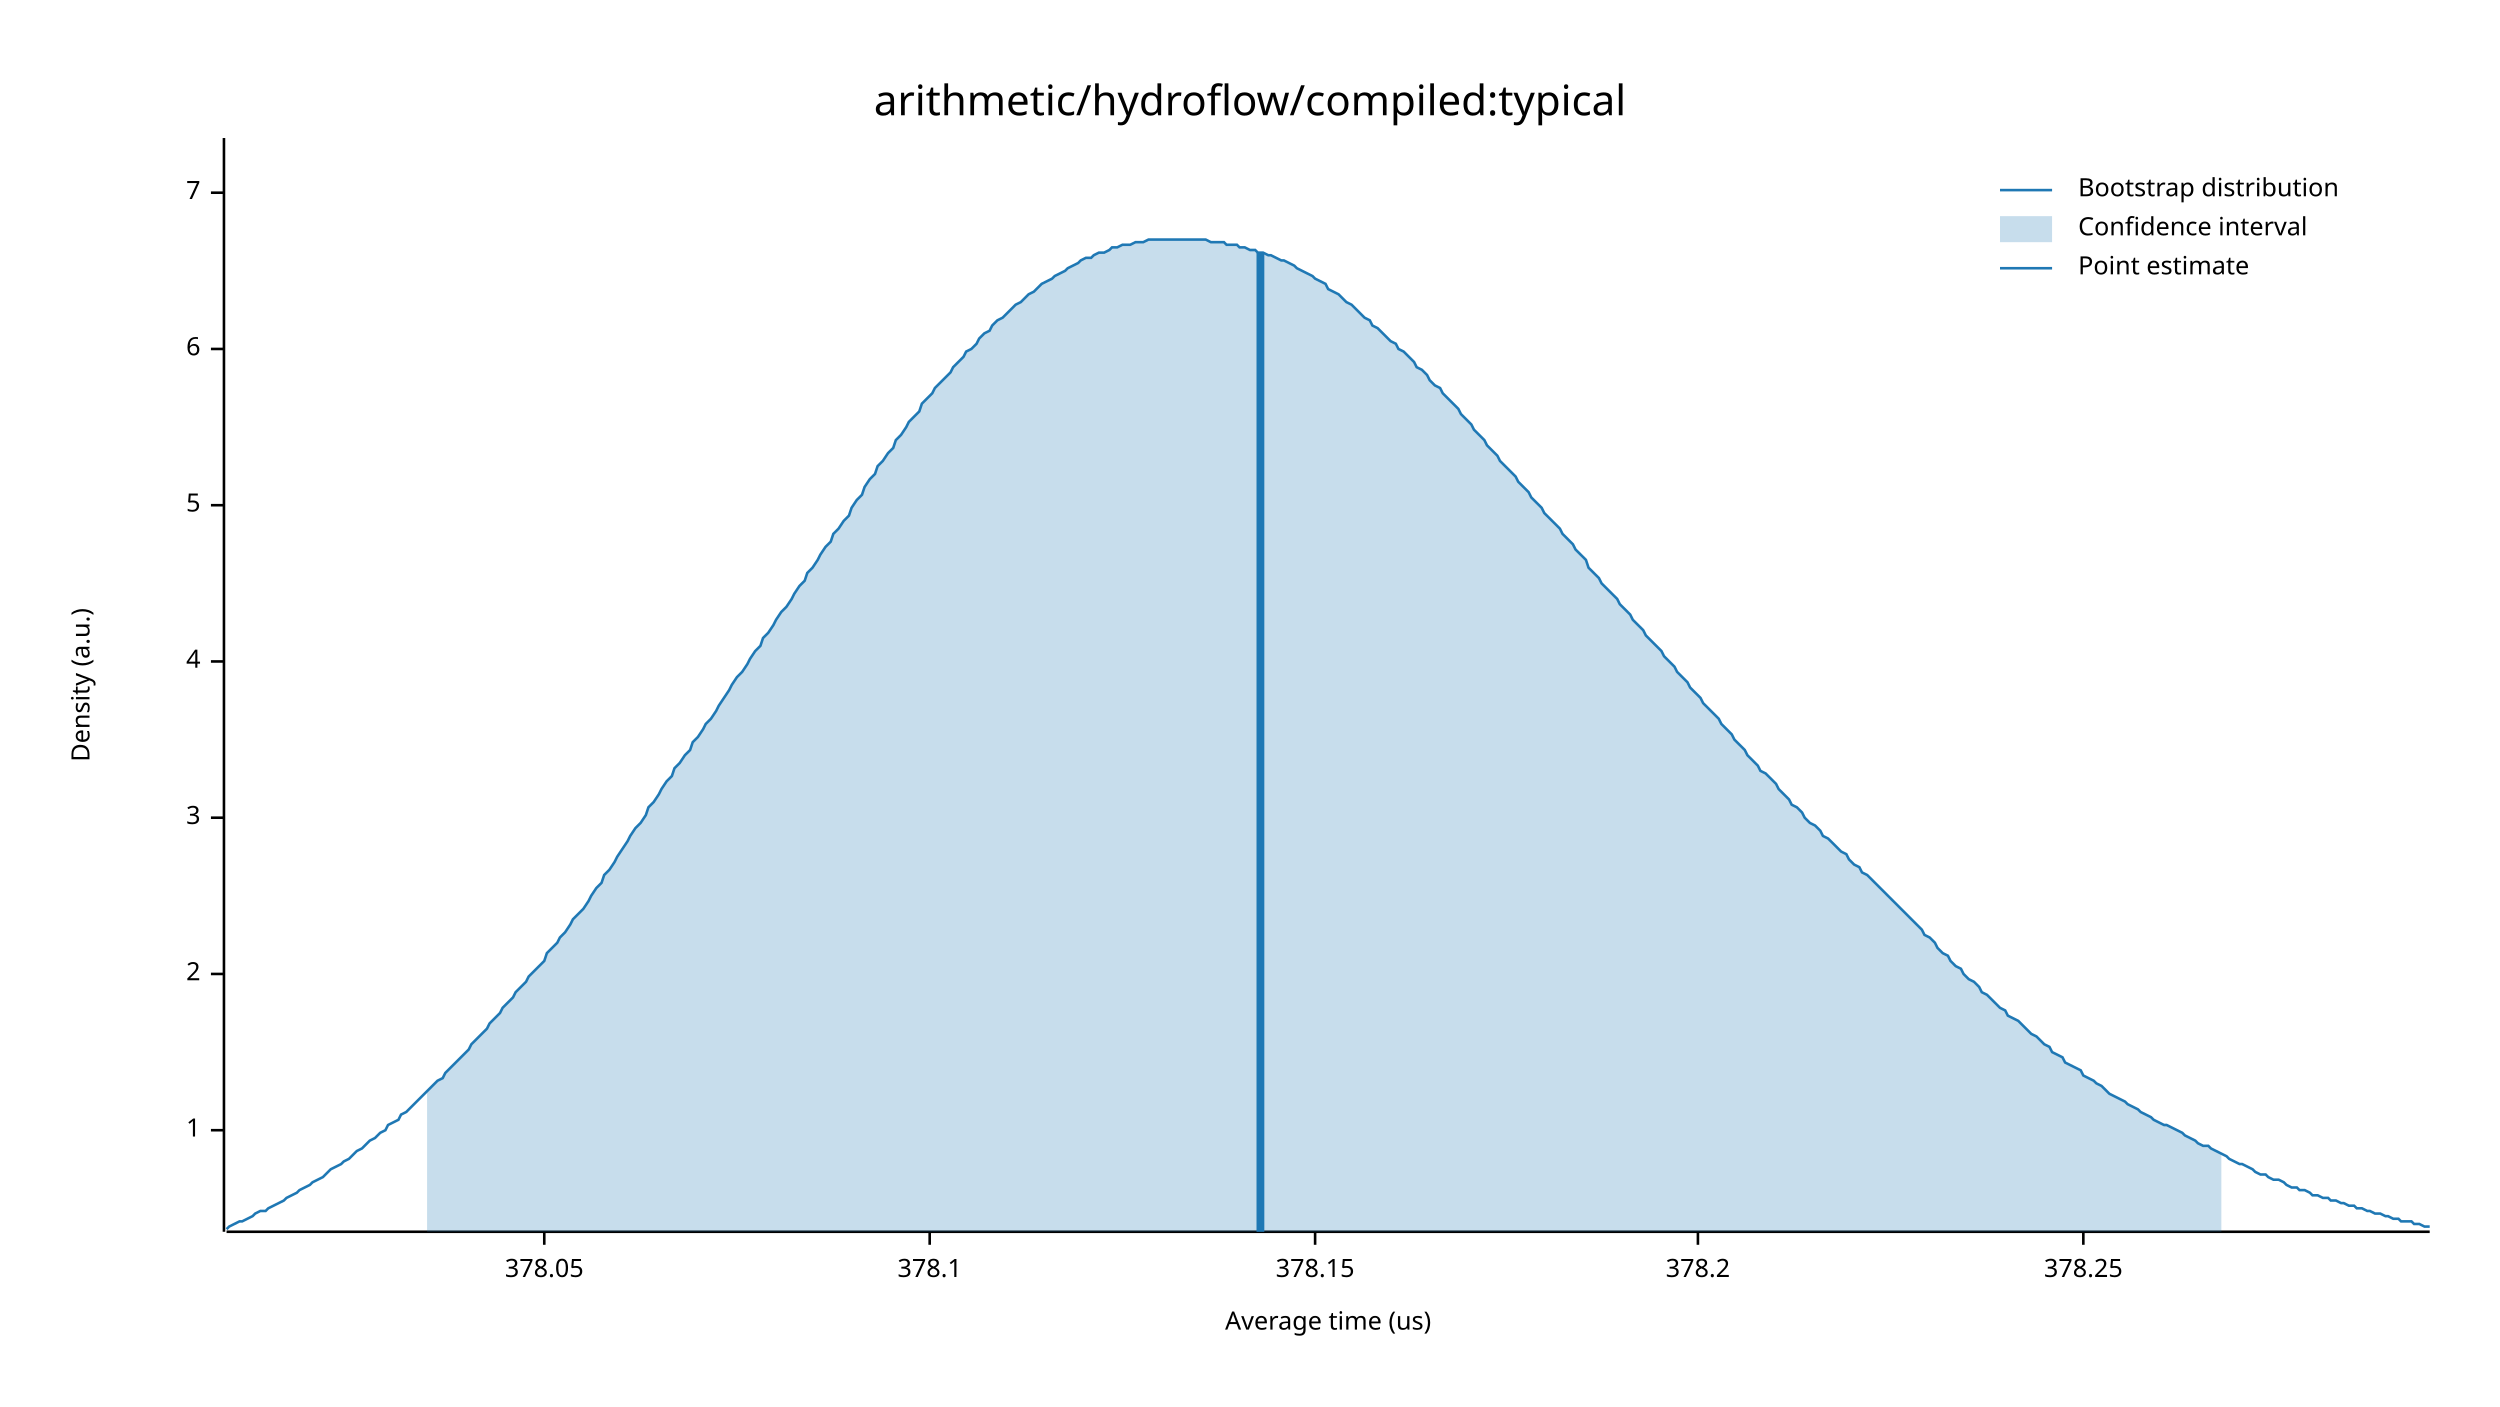
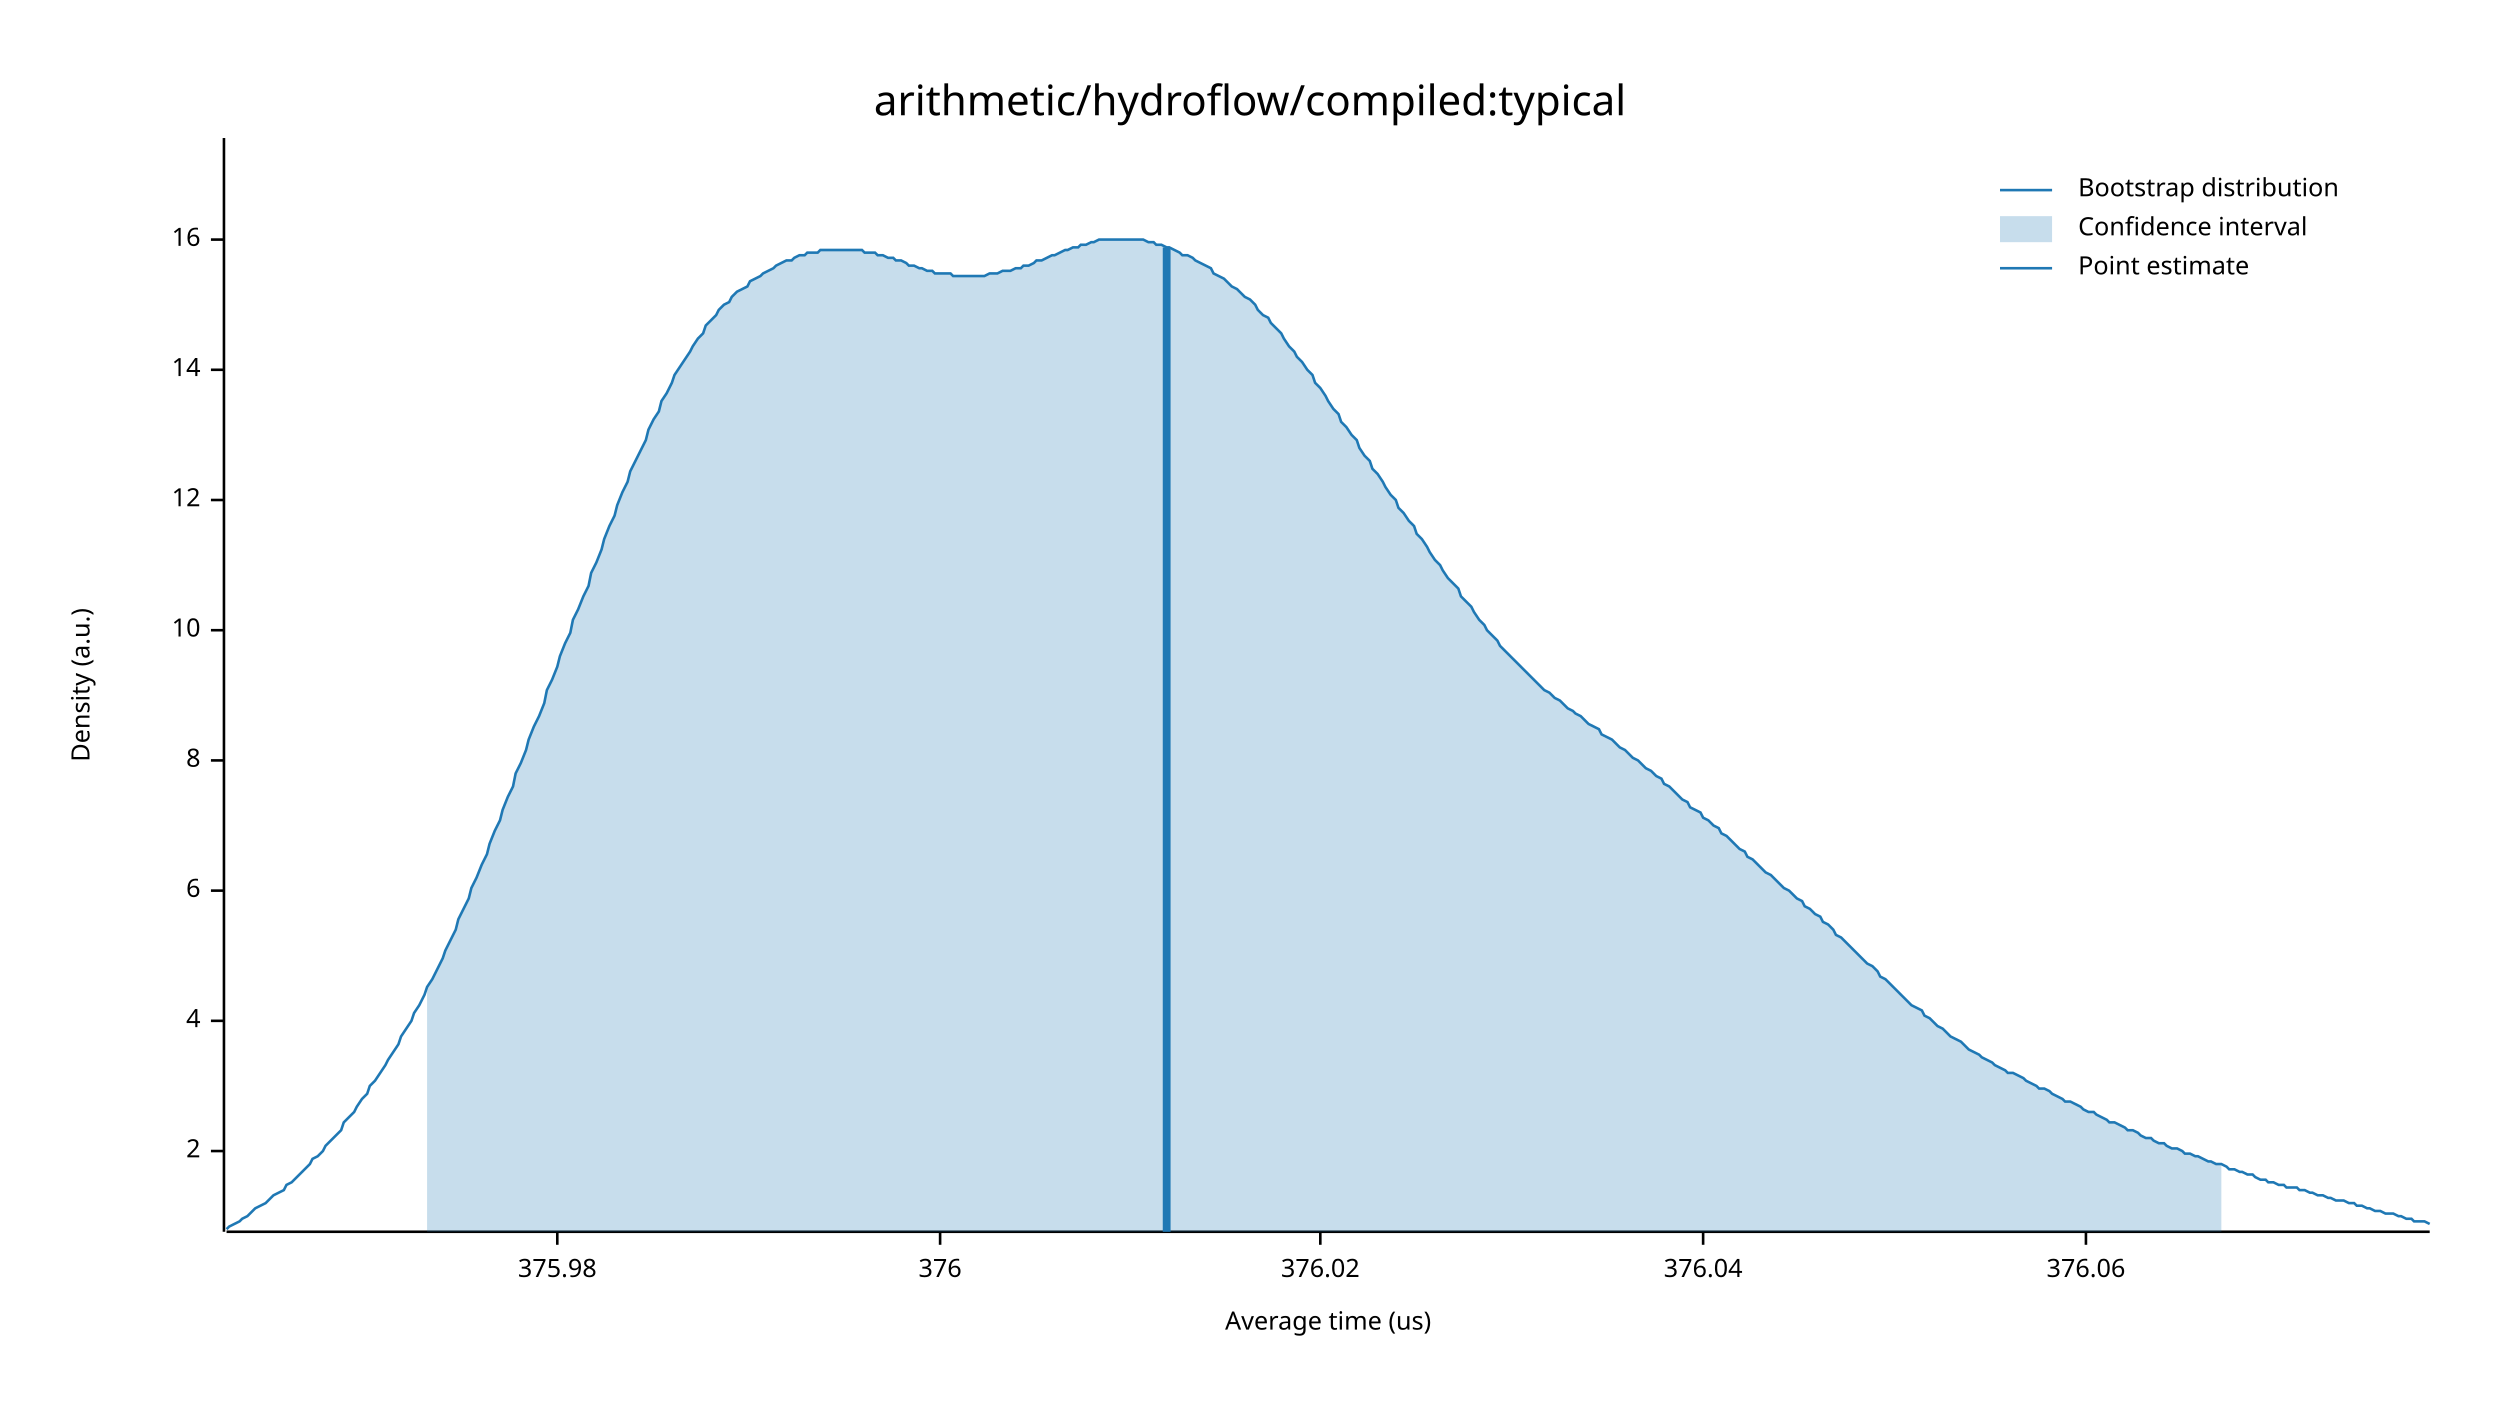
<svg xmlns="http://www.w3.org/2000/svg" width="960" height="540" viewBox="0 0 960 540">
  <text x="480" y="32" dy="0.76em" text-anchor="middle" font-family="sans-serif" font-size="16.129" opacity="1" fill="#000000">
arithmetic/hydroflow/compiled:typical
</text>
  <text x="27" y="263" dy="0.76em" text-anchor="middle" font-family="sans-serif" font-size="9.677" opacity="1" fill="#000000" transform="rotate(270, 27, 263)">
Density (a.u.)
</text>
  <text x="510" y="513" dy="-0.5ex" text-anchor="middle" font-family="sans-serif" font-size="9.677" opacity="1" fill="#000000">
Average time (us)
</text>
  <polyline fill="none" opacity="1" stroke="#000000" stroke-width="1" points="86,53 86,473 " />
-   <text x="77" y="434" dy="0.5ex" text-anchor="end" font-family="sans-serif" font-size="9.677" opacity="1" fill="#000000">
- 1
- </text>
-   <polyline fill="none" opacity="1" stroke="#000000" stroke-width="1" points="81,434 86,434 " />
-   <text x="77" y="374" dy="0.5ex" text-anchor="end" font-family="sans-serif" font-size="9.677" opacity="1" fill="#000000">
+   <text x="77" y="442" dy="0.5ex" text-anchor="end" font-family="sans-serif" font-size="9.677" opacity="1" fill="#000000">
2
</text>
-   <polyline fill="none" opacity="1" stroke="#000000" stroke-width="1" points="81,374 86,374 " />
-   <text x="77" y="314" dy="0.5ex" text-anchor="end" font-family="sans-serif" font-size="9.677" opacity="1" fill="#000000">
- 3
- </text>
-   <polyline fill="none" opacity="1" stroke="#000000" stroke-width="1" points="81,314 86,314 " />
-   <text x="77" y="254" dy="0.5ex" text-anchor="end" font-family="sans-serif" font-size="9.677" opacity="1" fill="#000000">
+   <polyline fill="none" opacity="1" stroke="#000000" stroke-width="1" points="81,442 86,442 " />
+   <text x="77" y="392" dy="0.5ex" text-anchor="end" font-family="sans-serif" font-size="9.677" opacity="1" fill="#000000">
4
</text>
-   <polyline fill="none" opacity="1" stroke="#000000" stroke-width="1" points="81,254 86,254 " />
-   <text x="77" y="194" dy="0.5ex" text-anchor="end" font-family="sans-serif" font-size="9.677" opacity="1" fill="#000000">
- 5
- </text>
-   <polyline fill="none" opacity="1" stroke="#000000" stroke-width="1" points="81,194 86,194 " />
-   <text x="77" y="134" dy="0.5ex" text-anchor="end" font-family="sans-serif" font-size="9.677" opacity="1" fill="#000000">
+   <polyline fill="none" opacity="1" stroke="#000000" stroke-width="1" points="81,392 86,392 " />
+   <text x="77" y="342" dy="0.5ex" text-anchor="end" font-family="sans-serif" font-size="9.677" opacity="1" fill="#000000">
6
</text>
-   <polyline fill="none" opacity="1" stroke="#000000" stroke-width="1" points="81,134 86,134 " />
-   <text x="77" y="74" dy="0.5ex" text-anchor="end" font-family="sans-serif" font-size="9.677" opacity="1" fill="#000000">
- 7
+   <polyline fill="none" opacity="1" stroke="#000000" stroke-width="1" points="81,342 86,342 " />
+   <text x="77" y="292" dy="0.5ex" text-anchor="end" font-family="sans-serif" font-size="9.677" opacity="1" fill="#000000">
+ 8
</text>
-   <polyline fill="none" opacity="1" stroke="#000000" stroke-width="1" points="81,74 86,74 " />
+   <polyline fill="none" opacity="1" stroke="#000000" stroke-width="1" points="81,292 86,292 " />
+   <text x="77" y="242" dy="0.5ex" text-anchor="end" font-family="sans-serif" font-size="9.677" opacity="1" fill="#000000">
+ 10
+ </text>
+   <polyline fill="none" opacity="1" stroke="#000000" stroke-width="1" points="81,242 86,242 " />
+   <text x="77" y="192" dy="0.5ex" text-anchor="end" font-family="sans-serif" font-size="9.677" opacity="1" fill="#000000">
+ 12
+ </text>
+   <polyline fill="none" opacity="1" stroke="#000000" stroke-width="1" points="81,192 86,192 " />
+   <text x="77" y="142" dy="0.5ex" text-anchor="end" font-family="sans-serif" font-size="9.677" opacity="1" fill="#000000">
+ 14
+ </text>
+   <polyline fill="none" opacity="1" stroke="#000000" stroke-width="1" points="81,142 86,142 " />
+   <text x="77" y="92" dy="0.5ex" text-anchor="end" font-family="sans-serif" font-size="9.677" opacity="1" fill="#000000">
+ 16
+ </text>
+   <polyline fill="none" opacity="1" stroke="#000000" stroke-width="1" points="81,92 86,92 " />
  <polyline fill="none" opacity="1" stroke="#000000" stroke-width="1" points="87,473 933,473 " />
-   <text x="209" y="483" dy="0.76em" text-anchor="middle" font-family="sans-serif" font-size="9.677" opacity="1" fill="#000000">
- 378.05
+   <text x="214" y="483" dy="0.76em" text-anchor="middle" font-family="sans-serif" font-size="9.677" opacity="1" fill="#000000">
+ 375.98
</text>
-   <polyline fill="none" opacity="1" stroke="#000000" stroke-width="1" points="209,473 209,478 " />
-   <text x="357" y="483" dy="0.76em" text-anchor="middle" font-family="sans-serif" font-size="9.677" opacity="1" fill="#000000">
- 378.1
+   <polyline fill="none" opacity="1" stroke="#000000" stroke-width="1" points="214,473 214,478 " />
+   <text x="361" y="483" dy="0.76em" text-anchor="middle" font-family="sans-serif" font-size="9.677" opacity="1" fill="#000000">
+ 376
</text>
-   <polyline fill="none" opacity="1" stroke="#000000" stroke-width="1" points="357,473 357,478 " />
-   <text x="505" y="483" dy="0.76em" text-anchor="middle" font-family="sans-serif" font-size="9.677" opacity="1" fill="#000000">
- 378.15
+   <polyline fill="none" opacity="1" stroke="#000000" stroke-width="1" points="361,473 361,478 " />
+   <text x="507" y="483" dy="0.76em" text-anchor="middle" font-family="sans-serif" font-size="9.677" opacity="1" fill="#000000">
+ 376.02
</text>
-   <polyline fill="none" opacity="1" stroke="#000000" stroke-width="1" points="505,473 505,478 " />
-   <text x="652" y="483" dy="0.76em" text-anchor="middle" font-family="sans-serif" font-size="9.677" opacity="1" fill="#000000">
- 378.2
+   <polyline fill="none" opacity="1" stroke="#000000" stroke-width="1" points="507,473 507,478 " />
+   <text x="654" y="483" dy="0.76em" text-anchor="middle" font-family="sans-serif" font-size="9.677" opacity="1" fill="#000000">
+ 376.04
</text>
-   <polyline fill="none" opacity="1" stroke="#000000" stroke-width="1" points="652,473 652,478 " />
-   <text x="800" y="483" dy="0.76em" text-anchor="middle" font-family="sans-serif" font-size="9.677" opacity="1" fill="#000000">
- 378.25
+   <polyline fill="none" opacity="1" stroke="#000000" stroke-width="1" points="654,473 654,478 " />
+   <text x="801" y="483" dy="0.76em" text-anchor="middle" font-family="sans-serif" font-size="9.677" opacity="1" fill="#000000">
+ 376.06
</text>
-   <polyline fill="none" opacity="1" stroke="#000000" stroke-width="1" points="800,473 800,478 " />
-   <polyline fill="none" opacity="1" stroke="#1F78B4" stroke-width="1" points="87,472 88,471 90,470 92,469 93,469 95,468 97,467 98,466 100,465 102,465 103,464 105,463 107,462 109,461 110,460 112,459 114,458 115,457 117,456 119,455 120,454 122,453 124,452 125,451 127,449 129,448 131,447 132,446 134,445 136,443 137,442 139,441 141,439 142,438 144,437 146,435 148,434 149,432 151,431 153,430 154,428 156,427 158,425 159,424 161,422 163,420 164,419 166,417 168,415 170,414 171,412 173,410 175,408 176,407 178,405 180,403 181,401 183,399 185,397 187,395 188,393 190,391 192,389 193,387 195,385 197,383 198,381 200,379 202,377 203,375 205,373 207,371 209,369 210,366 212,364 214,362 215,360 217,358 219,355 220,353 222,351 224,349 226,346 227,344 229,341 231,339 232,336 234,334 236,331 237,329 239,326 241,323 242,321 244,318 246,316 248,313 249,310 251,308 253,305 254,303 256,300 258,298 259,295 261,293 263,290 265,288 266,285 268,283 270,280 271,278 273,276 275,273 276,271 278,268 280,265 281,263 283,260 285,258 287,255 288,253 290,250 292,248 293,245 295,243 297,240 298,238 300,235 302,233 304,230 305,228 307,225 309,223 310,220 312,218 314,215 315,213 317,210 319,208 320,205 322,203 324,200 326,198 327,195 329,192 331,190 332,187 334,184 336,182 337,179 339,177 341,174 343,172 344,169 346,167 348,164 349,162 351,160 353,158 354,155 356,153 358,151 359,149 361,147 363,145 365,143 366,141 368,139 370,137 371,135 373,134 375,132 376,130 378,128 380,127 381,125 383,123 385,122 387,120 388,119 390,117 392,116 393,115 395,113 397,112 398,111 400,109 402,108 404,107 405,106 407,105 409,104 410,103 412,102 414,101 415,100 417,99 419,99 420,98 422,97 424,97 426,96 427,95 429,95 431,94 432,94 434,94 436,93 437,93 439,93 441,92 443,92 444,92 446,92 448,92 449,92 451,92 453,92 454,92 456,92 458,92 459,92 461,92 463,92 465,93 466,93 468,93 470,93 471,94 473,94 475,94 476,95 478,95 480,96 482,96 483,97 485,97 487,98 488,98 490,99 492,100 493,100 495,101 497,102 498,103 500,104 502,105 504,106 505,107 507,108 509,109 510,111 512,112 514,113 515,114 517,116 519,117 521,119 522,120 524,122 526,123 527,125 529,126 531,128 532,129 534,131 536,132 537,134 539,135 541,137 543,139 544,141 546,142 548,144 549,146 551,148 553,149 554,151 556,153 558,155 560,157 561,159 563,161 565,163 566,165 568,167 570,169 571,171 573,173 575,175 576,177 578,179 580,181 582,183 583,185 585,187 587,189 588,191 590,193 592,195 593,197 595,199 597,201 599,203 600,205 602,207 604,209 605,211 607,213 609,215 610,218 612,220 614,222 615,224 617,226 619,228 621,230 622,232 624,234 626,236 627,238 629,240 631,242 632,244 634,246 636,248 638,250 639,252 641,254 643,256 644,258 646,260 648,262 649,264 651,266 653,268 654,270 656,272 658,274 660,276 661,278 663,280 665,282 666,284 668,286 670,288 671,290 673,292 675,294 676,296 678,297 680,299 682,301 683,303 685,305 687,307 688,309 690,310 692,312 693,314 695,316 697,317 699,319 700,321 702,322 704,324 705,325 707,327 709,328 710,330 712,332 714,333 715,335 717,336 719,338 721,340 722,341 724,343 726,345 727,346 729,348 731,350 732,351 734,353 736,355 738,357 739,359 741,360 743,362 744,364 746,366 748,367 749,369 751,371 753,372 754,374 756,376 758,377 760,379 761,381 763,382 765,384 766,385 768,387 770,388 771,390 773,391 775,392 777,394 778,395 780,397 782,398 783,399 785,401 787,402 788,404 790,405 792,406 793,408 795,409 797,410 799,411 800,413 802,414 804,415 805,416 807,417 809,419 810,420 812,421 814,422 816,423 817,424 819,425 821,426 822,427 824,428 826,429 827,430 829,431 831,432 832,432 834,433 836,434 838,435 839,436 841,437 843,438 844,439 846,440 848,440 849,441 851,442 853,443 855,444 856,445 858,446 860,447 861,447 863,448 865,449 866,450 868,451 870,451 871,452 873,453 875,453 877,454 878,455 880,456 882,456 883,457 885,457 887,458 888,459 890,459 892,460 894,460 895,461 897,461 899,462 900,462 902,463 904,463 905,464 907,464 909,465 910,465 912,466 914,466 916,467 917,467 919,468 921,468 922,469 924,469 926,469 927,470 929,470 931,471 933,471 " />
-   <polygon opacity="0.25" fill="#1F78B4" points="164,419 166,417 168,415 170,414 171,412 173,410 175,408 176,407 178,405 180,403 181,401 183,399 185,397 187,395 188,393 190,391 192,389 193,387 195,385 197,383 198,381 200,379 202,377 203,375 205,373 207,371 209,369 210,366 212,364 214,362 215,360 217,358 219,355 220,353 222,351 224,349 226,346 227,344 229,341 231,339 232,336 234,334 236,331 237,329 239,326 241,323 242,321 244,318 246,316 248,313 249,310 251,308 253,305 254,303 256,300 258,298 259,295 261,293 263,290 265,288 266,285 268,283 270,280 271,278 273,276 275,273 276,271 278,268 280,265 281,263 283,260 285,258 287,255 288,253 290,250 292,248 293,245 295,243 297,240 298,238 300,235 302,233 304,230 305,228 307,225 309,223 310,220 312,218 314,215 315,213 317,210 319,208 320,205 322,203 324,200 326,198 327,195 329,192 331,190 332,187 334,184 336,182 337,179 339,177 341,174 343,172 344,169 346,167 348,164 349,162 351,160 353,158 354,155 356,153 358,151 359,149 361,147 363,145 365,143 366,141 368,139 370,137 371,135 373,134 375,132 376,130 378,128 380,127 381,125 383,123 385,122 387,120 388,119 390,117 392,116 393,115 395,113 397,112 398,111 400,109 402,108 404,107 405,106 407,105 409,104 410,103 412,102 414,101 415,100 417,99 419,99 420,98 422,97 424,97 426,96 427,95 429,95 431,94 432,94 434,94 436,93 437,93 439,93 441,92 443,92 444,92 446,92 448,92 449,92 451,92 453,92 454,92 456,92 458,92 459,92 461,92 463,92 465,93 466,93 468,93 470,93 471,94 473,94 475,94 476,95 478,95 480,96 482,96 483,97 485,97 487,98 488,98 490,99 492,100 493,100 495,101 497,102 498,103 500,104 502,105 504,106 505,107 507,108 509,109 510,111 512,112 514,113 515,114 517,116 519,117 521,119 522,120 524,122 526,123 527,125 529,126 531,128 532,129 534,131 536,132 537,134 539,135 541,137 543,139 544,141 546,142 548,144 549,146 551,148 553,149 554,151 556,153 558,155 560,157 561,159 563,161 565,163 566,165 568,167 570,169 571,171 573,173 575,175 576,177 578,179 580,181 582,183 583,185 585,187 587,189 588,191 590,193 592,195 593,197 595,199 597,201 599,203 600,205 602,207 604,209 605,211 607,213 609,215 610,218 612,220 614,222 615,224 617,226 619,228 621,230 622,232 624,234 626,236 627,238 629,240 631,242 632,244 634,246 636,248 638,250 639,252 641,254 643,256 644,258 646,260 648,262 649,264 651,266 653,268 654,270 656,272 658,274 660,276 661,278 663,280 665,282 666,284 668,286 670,288 671,290 673,292 675,294 676,296 678,297 680,299 682,301 683,303 685,305 687,307 688,309 690,310 692,312 693,314 695,316 697,317 699,319 700,321 702,322 704,324 705,325 707,327 709,328 710,330 712,332 714,333 715,335 717,336 719,338 721,340 722,341 724,343 726,345 727,346 729,348 731,350 732,351 734,353 736,355 738,357 739,359 741,360 743,362 744,364 746,366 748,367 749,369 751,371 753,372 754,374 756,376 758,377 760,379 761,381 763,382 765,384 766,385 768,387 770,388 771,390 773,391 775,392 777,394 778,395 780,397 782,398 783,399 785,401 787,402 788,404 790,405 792,406 793,408 795,409 797,410 799,411 800,413 802,414 804,415 805,416 807,417 809,419 810,420 812,421 814,422 816,423 817,424 819,425 821,426 822,427 824,428 826,429 827,430 829,431 831,432 832,432 834,433 836,434 838,435 839,436 841,437 843,438 844,439 846,440 848,440 849,441 851,442 853,443 853,473 164,473 " />
-   <polyline fill="none" opacity="1" stroke="#1F78B4" stroke-width="3" points="484,473 484,97 " />
+   <polyline fill="none" opacity="1" stroke="#000000" stroke-width="1" points="801,473 801,478 " />
+   <polyline fill="none" opacity="1" stroke="#1F78B4" stroke-width="1" points="87,472 88,471 90,470 92,469 93,468 95,467 97,465 98,464 100,463 102,462 103,461 105,459 107,458 109,457 110,455 112,454 114,452 115,451 117,449 119,447 120,445 122,444 124,442 125,440 127,438 129,436 131,434 132,431 134,429 136,427 137,425 139,422 141,420 142,417 144,415 146,412 148,409 149,407 151,404 153,401 154,398 156,395 158,392 159,389 161,386 163,382 164,379 166,376 168,372 170,368 171,365 173,361 175,357 176,353 178,349 180,345 181,341 183,337 185,332 187,328 188,324 190,319 192,315 193,311 195,306 197,302 198,297 200,293 202,288 203,284 205,279 207,275 209,270 210,265 212,261 214,256 215,252 217,247 219,243 220,238 222,234 224,229 226,225 227,220 229,216 231,211 232,207 234,202 236,198 237,194 239,189 241,185 242,181 244,177 246,173 248,169 249,165 251,161 253,158 254,154 256,151 258,147 259,144 261,141 263,138 265,135 266,133 268,130 270,128 271,125 273,123 275,121 276,119 278,117 280,116 281,114 283,112 285,111 287,110 288,108 290,107 292,106 293,105 295,104 297,103 298,102 300,101 302,100 304,100 305,99 307,98 309,98 310,97 312,97 314,97 315,96 317,96 319,96 320,96 322,96 324,96 326,96 327,96 329,96 331,96 332,97 334,97 336,97 337,98 339,98 341,99 343,99 344,100 346,100 348,101 349,102 351,102 353,103 354,103 356,104 358,104 359,105 361,105 363,105 365,105 366,106 368,106 370,106 371,106 373,106 375,106 376,106 378,106 380,105 381,105 383,105 385,104 387,104 388,104 390,103 392,103 393,102 395,102 397,101 398,100 400,100 402,99 404,98 405,98 407,97 409,96 410,96 412,95 414,95 415,94 417,94 419,93 420,93 422,92 424,92 426,92 427,92 429,92 431,92 432,92 434,92 436,92 437,92 439,92 441,93 443,93 444,94 446,94 448,95 449,95 451,96 453,97 454,98 456,98 458,99 459,100 461,101 463,102 465,103 466,105 468,106 470,107 471,108 473,110 475,111 476,112 478,114 480,115 482,117 483,119 485,121 487,122 488,124 490,126 492,128 493,130 495,133 497,135 498,137 500,139 502,142 504,144 505,147 507,149 509,152 510,154 512,157 514,159 515,162 517,164 519,167 521,169 522,172 524,175 526,177 527,180 529,182 531,185 532,187 534,190 536,192 537,195 539,197 541,200 543,202 544,205 546,207 548,210 549,212 551,215 553,217 554,219 556,222 558,224 560,226 561,229 563,231 565,233 566,235 568,238 570,240 571,242 573,244 575,246 576,248 578,250 580,252 582,254 583,255 585,257 587,259 588,260 590,262 592,264 593,265 595,266 597,268 599,269 600,270 602,272 604,273 605,274 607,275 609,277 610,278 612,279 614,280 615,282 617,283 619,284 621,286 622,287 624,288 626,290 627,291 629,292 631,294 632,295 634,296 636,298 638,299 639,301 641,302 643,304 644,305 646,307 648,308 649,310 651,311 653,312 654,314 656,315 658,317 660,318 661,320 663,321 665,323 666,324 668,326 670,327 671,329 673,330 675,332 676,333 678,335 680,336 682,338 683,339 685,341 687,342 688,343 690,345 692,346 693,348 695,349 697,351 699,352 700,354 702,355 704,357 705,359 707,360 709,362 710,363 712,365 714,367 715,368 717,370 719,371 721,373 722,375 724,376 726,378 727,379 729,381 731,383 732,384 734,386 736,387 738,388 739,390 741,391 743,393 744,394 746,395 748,397 749,398 751,399 753,400 754,401 756,403 758,404 760,405 761,406 763,407 765,408 766,409 768,410 770,411 771,412 773,412 775,413 777,414 778,415 780,416 782,417 783,418 785,418 787,419 788,420 790,421 792,422 793,423 795,423 797,424 799,425 800,426 802,427 804,427 805,428 807,429 809,430 810,431 812,431 814,432 816,433 817,434 819,434 821,435 822,436 824,437 826,437 827,438 829,439 831,439 832,440 834,441 836,441 838,442 839,443 841,443 843,444 844,444 846,445 848,446 849,446 851,447 853,447 855,448 856,449 858,449 860,450 861,450 863,451 865,451 866,452 868,453 870,453 871,454 873,454 875,455 877,455 878,456 880,456 882,456 883,457 885,457 887,458 888,458 890,459 892,459 894,460 895,460 897,461 899,461 900,461 902,462 904,462 905,463 907,463 909,464 910,464 912,465 914,465 916,466 917,466 919,466 921,467 922,467 924,468 926,468 927,469 929,469 931,469 933,470 " />
+   <polygon opacity="0.25" fill="#1F78B4" points="164,379 166,376 168,372 170,368 171,365 173,361 175,357 176,353 178,349 180,345 181,341 183,337 185,332 187,328 188,324 190,319 192,315 193,311 195,306 197,302 198,297 200,293 202,288 203,284 205,279 207,275 209,270 210,265 212,261 214,256 215,252 217,247 219,243 220,238 222,234 224,229 226,225 227,220 229,216 231,211 232,207 234,202 236,198 237,194 239,189 241,185 242,181 244,177 246,173 248,169 249,165 251,161 253,158 254,154 256,151 258,147 259,144 261,141 263,138 265,135 266,133 268,130 270,128 271,125 273,123 275,121 276,119 278,117 280,116 281,114 283,112 285,111 287,110 288,108 290,107 292,106 293,105 295,104 297,103 298,102 300,101 302,100 304,100 305,99 307,98 309,98 310,97 312,97 314,97 315,96 317,96 319,96 320,96 322,96 324,96 326,96 327,96 329,96 331,96 332,97 334,97 336,97 337,98 339,98 341,99 343,99 344,100 346,100 348,101 349,102 351,102 353,103 354,103 356,104 358,104 359,105 361,105 363,105 365,105 366,106 368,106 370,106 371,106 373,106 375,106 376,106 378,106 380,105 381,105 383,105 385,104 387,104 388,104 390,103 392,103 393,102 395,102 397,101 398,100 400,100 402,99 404,98 405,98 407,97 409,96 410,96 412,95 414,95 415,94 417,94 419,93 420,93 422,92 424,92 426,92 427,92 429,92 431,92 432,92 434,92 436,92 437,92 439,92 441,93 443,93 444,94 446,94 448,95 449,95 451,96 453,97 454,98 456,98 458,99 459,100 461,101 463,102 465,103 466,105 468,106 470,107 471,108 473,110 475,111 476,112 478,114 480,115 482,117 483,119 485,121 487,122 488,124 490,126 492,128 493,130 495,133 497,135 498,137 500,139 502,142 504,144 505,147 507,149 509,152 510,154 512,157 514,159 515,162 517,164 519,167 521,169 522,172 524,175 526,177 527,180 529,182 531,185 532,187 534,190 536,192 537,195 539,197 541,200 543,202 544,205 546,207 548,210 549,212 551,215 553,217 554,219 556,222 558,224 560,226 561,229 563,231 565,233 566,235 568,238 570,240 571,242 573,244 575,246 576,248 578,250 580,252 582,254 583,255 585,257 587,259 588,260 590,262 592,264 593,265 595,266 597,268 599,269 600,270 602,272 604,273 605,274 607,275 609,277 610,278 612,279 614,280 615,282 617,283 619,284 621,286 622,287 624,288 626,290 627,291 629,292 631,294 632,295 634,296 636,298 638,299 639,301 641,302 643,304 644,305 646,307 648,308 649,310 651,311 653,312 654,314 656,315 658,317 660,318 661,320 663,321 665,323 666,324 668,326 670,327 671,329 673,330 675,332 676,333 678,335 680,336 682,338 683,339 685,341 687,342 688,343 690,345 692,346 693,348 695,349 697,351 699,352 700,354 702,355 704,357 705,359 707,360 709,362 710,363 712,365 714,367 715,368 717,370 719,371 721,373 722,375 724,376 726,378 727,379 729,381 731,383 732,384 734,386 736,387 738,388 739,390 741,391 743,393 744,394 746,395 748,397 749,398 751,399 753,400 754,401 756,403 758,404 760,405 761,406 763,407 765,408 766,409 768,410 770,411 771,412 773,412 775,413 777,414 778,415 780,416 782,417 783,418 785,418 787,419 788,420 790,421 792,422 793,423 795,423 797,424 799,425 800,426 802,427 804,427 805,428 807,429 809,430 810,431 812,431 814,432 816,433 817,434 819,434 821,435 822,436 824,437 826,437 827,438 829,439 831,439 832,440 834,441 836,441 838,442 839,443 841,443 843,444 844,444 846,445 848,446 849,446 851,447 853,447 853,473 164,473 " />
+   <polyline fill="none" opacity="1" stroke="#1F78B4" stroke-width="3" points="448,473 448,95 " />
  <text x="798" y="68" dy="0.76em" text-anchor="start" font-family="sans-serif" font-size="9.677" opacity="1" fill="#000000">
Bootstrap distribution
</text>
  <text x="798" y="83" dy="0.76em" text-anchor="start" font-family="sans-serif" font-size="9.677" opacity="1" fill="#000000">
Confidence interval
</text>
  <text x="798" y="98" dy="0.76em" text-anchor="start" font-family="sans-serif" font-size="9.677" opacity="1" fill="#000000">
Point estimate
</text>
  <polyline fill="none" opacity="1" stroke="#1F78B4" stroke-width="1" points="768,73 788,73 " />
  <rect x="768" y="83" width="20" height="10" opacity="0.25" fill="#1F78B4" stroke="none" />
  <polyline fill="none" opacity="1" stroke="#1F78B4" stroke-width="1" points="768,103 788,103 " />
</svg>
